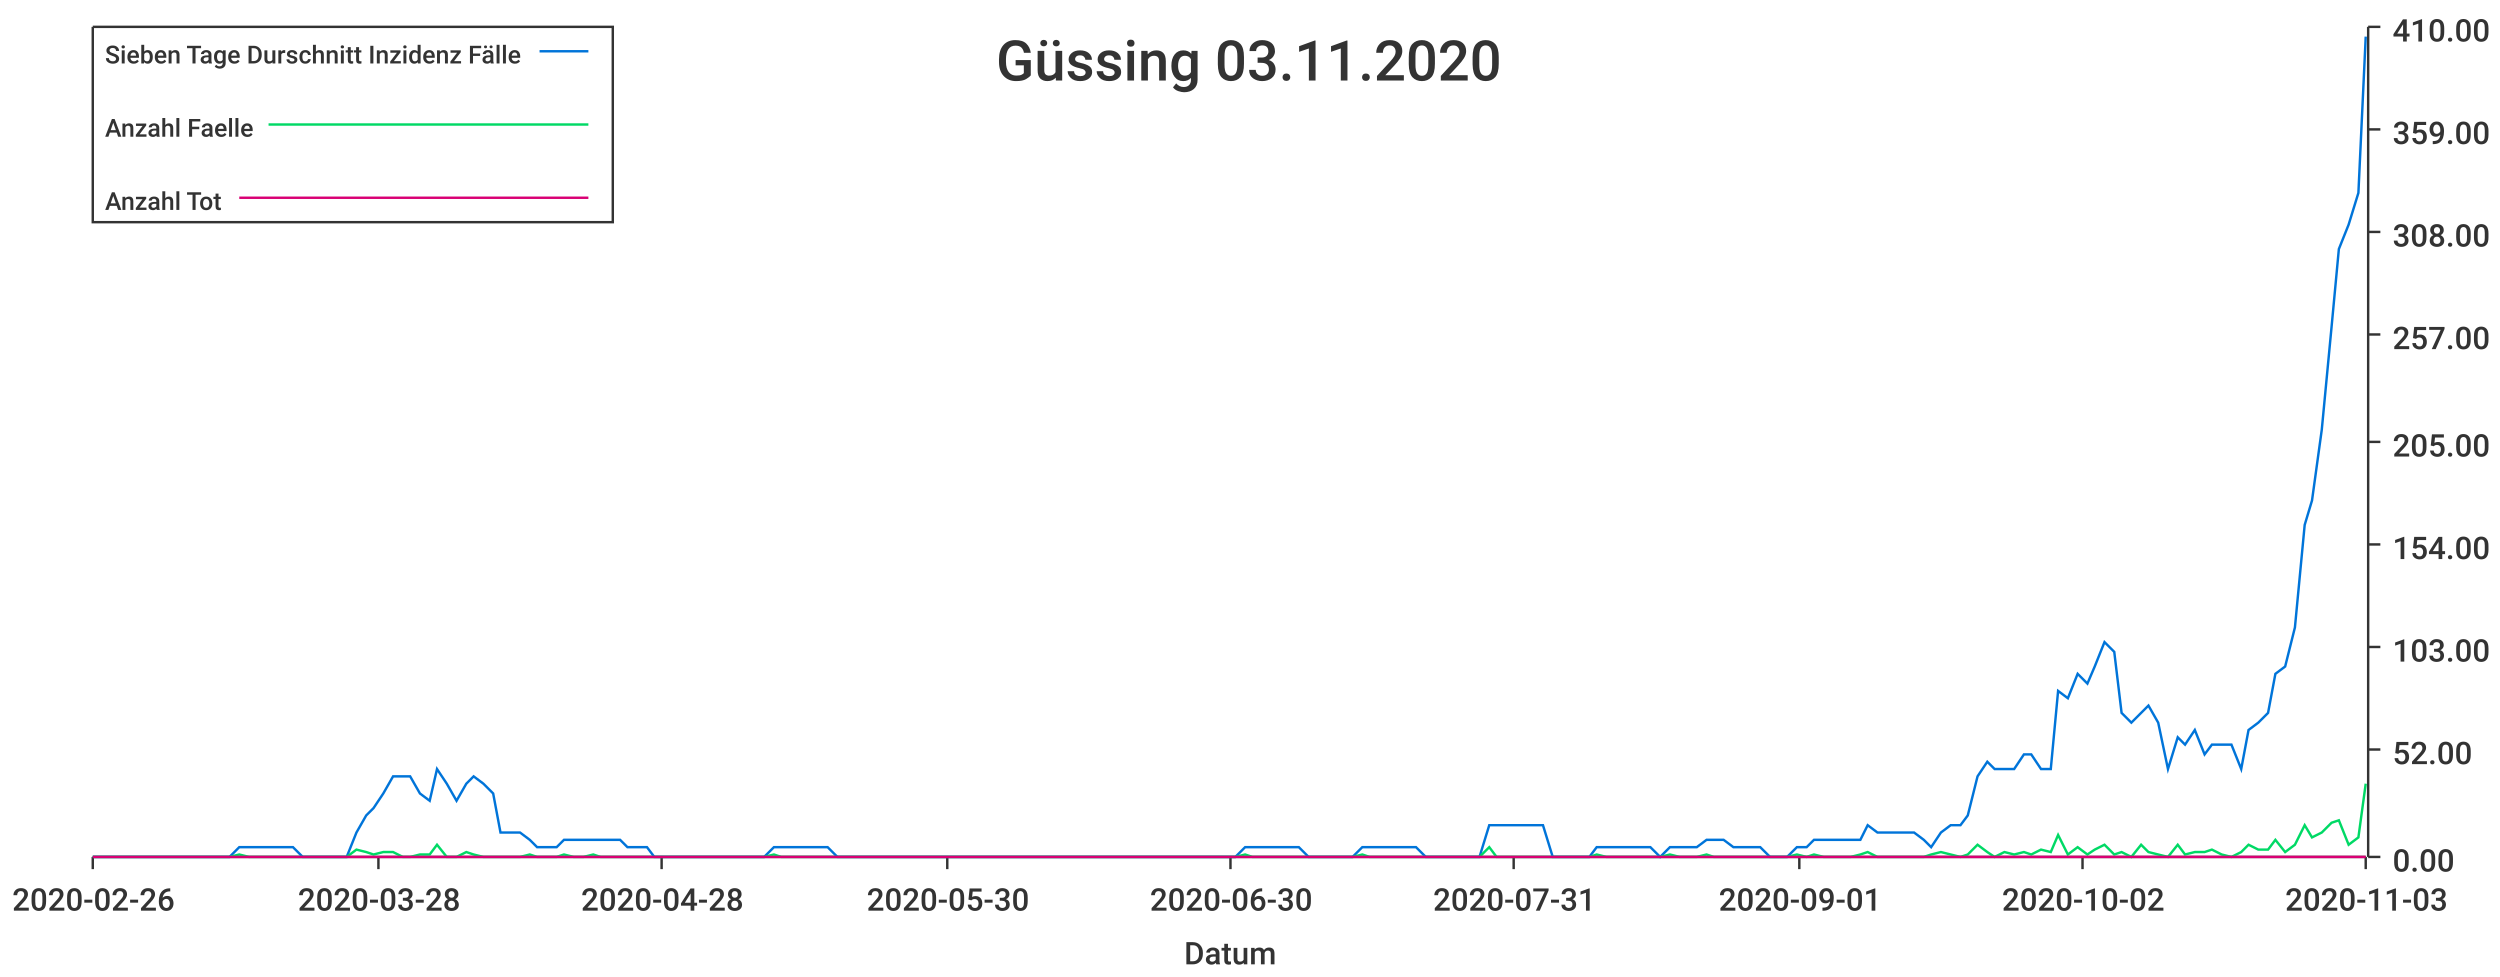
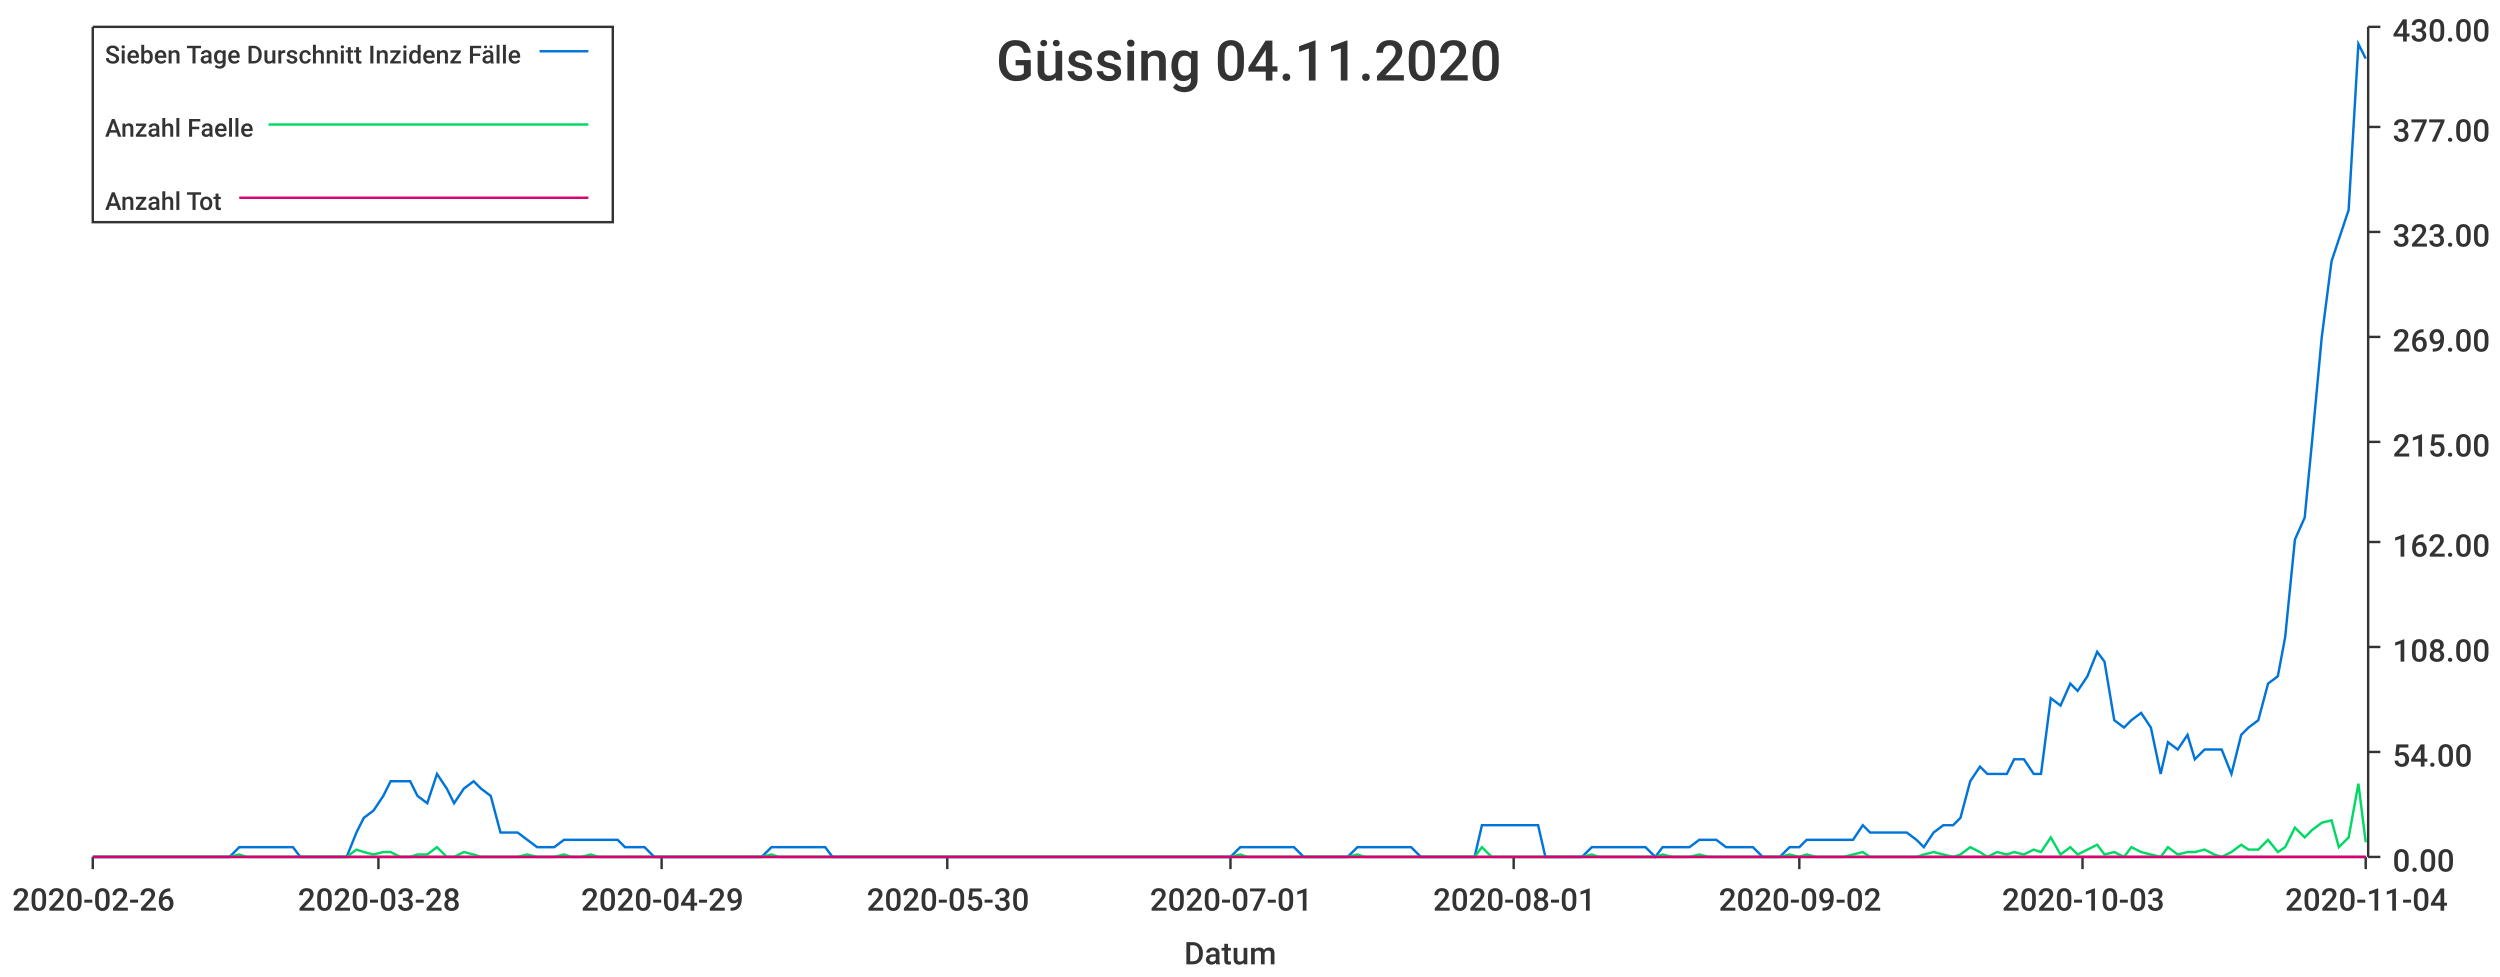
<svg xmlns="http://www.w3.org/2000/svg" width="1024" height="400">\n<path d="M 0 0 L 1024 0 L 1024 400 L 0 400 L 0 0" style="stroke-width:0;stroke:rgba(255,255,255,1.0);fill:rgba(255,255,255,1.0)" />
  <path d="M 38 11 L 969 11 L 969 351 L 38 351 L 38 11" style="stroke-width:0;stroke:rgba(255,255,255,1.0);fill:rgba(255,255,255,1.0)" />
  <path d="M 38 351 L 969 351" style="stroke-width:1;stroke:rgba(51,51,51,1.0);fill:none" />
  <path d="M 38 351 L 38 356" style="stroke-width:1;stroke:rgba(51,51,51,1.0);fill:none" />
  <text x="5" y="373" style="stroke-width:0;stroke:none;fill:rgba(51,51,51,1.0);font-size:12.8px;font-family:'Roboto Medium',sans-serif">2020-02-26</text>
  <path d="M 155 351 L 155 356" style="stroke-width:1;stroke:rgba(51,51,51,1.0);fill:none" />
  <text x="122" y="373" style="stroke-width:0;stroke:none;fill:rgba(51,51,51,1.0);font-size:12.8px;font-family:'Roboto Medium',sans-serif">2020-03-28</text>
  <path d="M 271 351 L 271 356" style="stroke-width:1;stroke:rgba(51,51,51,1.0);fill:none" />
-   <text x="238" y="373" style="stroke-width:0;stroke:none;fill:rgba(51,51,51,1.0);font-size:12.8px;font-family:'Roboto Medium',sans-serif">2020-04-28</text>
+   <text x="238" y="373" style="stroke-width:0;stroke:none;fill:rgba(51,51,51,1.0);font-size:12.8px;font-family:'Roboto Medium',sans-serif">2020-04-29</text>
  <path d="M 388 351 L 388 356" style="stroke-width:1;stroke:rgba(51,51,51,1.0);fill:none" />
  <text x="355" y="373" style="stroke-width:0;stroke:none;fill:rgba(51,51,51,1.0);font-size:12.8px;font-family:'Roboto Medium',sans-serif">2020-05-30</text>
  <path d="M 504 351 L 504 356" style="stroke-width:1;stroke:rgba(51,51,51,1.0);fill:none" />
-   <text x="471" y="373" style="stroke-width:0;stroke:none;fill:rgba(51,51,51,1.0);font-size:12.8px;font-family:'Roboto Medium',sans-serif">2020-06-30</text>
+   <text x="471" y="373" style="stroke-width:0;stroke:none;fill:rgba(51,51,51,1.0);font-size:12.8px;font-family:'Roboto Medium',sans-serif">2020-07-01</text>
  <path d="M 620 351 L 620 356" style="stroke-width:1;stroke:rgba(51,51,51,1.0);fill:none" />
-   <text x="587" y="373" style="stroke-width:0;stroke:none;fill:rgba(51,51,51,1.0);font-size:12.8px;font-family:'Roboto Medium',sans-serif">2020-07-31</text>
+   <text x="587" y="373" style="stroke-width:0;stroke:none;fill:rgba(51,51,51,1.0);font-size:12.8px;font-family:'Roboto Medium',sans-serif">2020-08-01</text>
  <path d="M 737 351 L 737 356" style="stroke-width:1;stroke:rgba(51,51,51,1.0);fill:none" />
-   <text x="704" y="373" style="stroke-width:0;stroke:none;fill:rgba(51,51,51,1.0);font-size:12.8px;font-family:'Roboto Medium',sans-serif">2020-09-01</text>
+   <text x="704" y="373" style="stroke-width:0;stroke:none;fill:rgba(51,51,51,1.0);font-size:12.8px;font-family:'Roboto Medium',sans-serif">2020-09-02</text>
  <path d="M 853 351 L 853 356" style="stroke-width:1;stroke:rgba(51,51,51,1.0);fill:none" />
-   <text x="820" y="373" style="stroke-width:0;stroke:none;fill:rgba(51,51,51,1.0);font-size:12.8px;font-family:'Roboto Medium',sans-serif">2020-10-02</text>
+   <text x="820" y="373" style="stroke-width:0;stroke:none;fill:rgba(51,51,51,1.0);font-size:12.8px;font-family:'Roboto Medium',sans-serif">2020-10-03</text>
  <path d="M 969 351 L 969 356" style="stroke-width:1;stroke:rgba(51,51,51,1.0);fill:none" />
-   <text x="936" y="373" style="stroke-width:0;stroke:none;fill:rgba(51,51,51,1.0);font-size:12.8px;font-family:'Roboto Medium',sans-serif">2020-11-03</text>
+   <text x="936" y="373" style="stroke-width:0;stroke:none;fill:rgba(51,51,51,1.0);font-size:12.8px;font-family:'Roboto Medium',sans-serif">2020-11-04</text>
  <text x="485" y="395" style="stroke-width:0;stroke:none;fill:rgba(51,51,51,1.0);font-size:12.8px;font-family:'Roboto Medium',sans-serif">Datum</text>
  <path d="M 970 351 L 970 11" style="stroke-width:1;stroke:rgba(51,51,51,1.0);fill:none" />
  <path d="M 970 351 L 975 351" style="stroke-width:1;stroke:rgba(51,51,51,1.0);fill:none" />
  <text x="980" y="357" style="stroke-width:0;stroke:none;fill:rgba(51,51,51,1.0);font-size:12.8px;font-family:'Roboto Medium',sans-serif">0.00</text>
-   <path d="M 970 307 L 975 307" style="stroke-width:1;stroke:rgba(51,51,51,1.0);fill:none" />
-   <text x="980" y="313" style="stroke-width:0;stroke:none;fill:rgba(51,51,51,1.0);font-size:12.8px;font-family:'Roboto Medium',sans-serif">52.00</text>
+   <path d="M 970 308 L 975 308" style="stroke-width:1;stroke:rgba(51,51,51,1.0);fill:none" />
+   <text x="980" y="314" style="stroke-width:0;stroke:none;fill:rgba(51,51,51,1.0);font-size:12.8px;font-family:'Roboto Medium',sans-serif">54.00</text>
  <path d="M 970 265 L 975 265" style="stroke-width:1;stroke:rgba(51,51,51,1.0);fill:none" />
-   <text x="980" y="271" style="stroke-width:0;stroke:none;fill:rgba(51,51,51,1.0);font-size:12.8px;font-family:'Roboto Medium',sans-serif">103.00</text>
-   <path d="M 970 223 L 975 223" style="stroke-width:1;stroke:rgba(51,51,51,1.0);fill:none" />
-   <text x="980" y="229" style="stroke-width:0;stroke:none;fill:rgba(51,51,51,1.0);font-size:12.8px;font-family:'Roboto Medium',sans-serif">154.00</text>
+   <text x="980" y="271" style="stroke-width:0;stroke:none;fill:rgba(51,51,51,1.0);font-size:12.8px;font-family:'Roboto Medium',sans-serif">108.00</text>
+   <path d="M 970 222 L 975 222" style="stroke-width:1;stroke:rgba(51,51,51,1.0);fill:none" />
+   <text x="980" y="228" style="stroke-width:0;stroke:none;fill:rgba(51,51,51,1.0);font-size:12.8px;font-family:'Roboto Medium',sans-serif">162.00</text>
  <path d="M 970 181 L 975 181" style="stroke-width:1;stroke:rgba(51,51,51,1.0);fill:none" />
-   <text x="980" y="187" style="stroke-width:0;stroke:none;fill:rgba(51,51,51,1.0);font-size:12.8px;font-family:'Roboto Medium',sans-serif">205.00</text>
-   <path d="M 970 137 L 975 137" style="stroke-width:1;stroke:rgba(51,51,51,1.0);fill:none" />
-   <text x="980" y="143" style="stroke-width:0;stroke:none;fill:rgba(51,51,51,1.0);font-size:12.8px;font-family:'Roboto Medium',sans-serif">257.00</text>
+   <text x="980" y="187" style="stroke-width:0;stroke:none;fill:rgba(51,51,51,1.0);font-size:12.8px;font-family:'Roboto Medium',sans-serif">215.00</text>
+   <path d="M 970 138 L 975 138" style="stroke-width:1;stroke:rgba(51,51,51,1.0);fill:none" />
+   <text x="980" y="144" style="stroke-width:0;stroke:none;fill:rgba(51,51,51,1.0);font-size:12.8px;font-family:'Roboto Medium',sans-serif">269.00</text>
  <path d="M 970 95 L 975 95" style="stroke-width:1;stroke:rgba(51,51,51,1.0);fill:none" />
-   <text x="980" y="101" style="stroke-width:0;stroke:none;fill:rgba(51,51,51,1.0);font-size:12.8px;font-family:'Roboto Medium',sans-serif">308.00</text>
-   <path d="M 970 53 L 975 53" style="stroke-width:1;stroke:rgba(51,51,51,1.0);fill:none" />
-   <text x="980" y="59" style="stroke-width:0;stroke:none;fill:rgba(51,51,51,1.0);font-size:12.8px;font-family:'Roboto Medium',sans-serif">359.00</text>
+   <text x="980" y="101" style="stroke-width:0;stroke:none;fill:rgba(51,51,51,1.0);font-size:12.8px;font-family:'Roboto Medium',sans-serif">323.00</text>
+   <path d="M 970 52 L 975 52" style="stroke-width:1;stroke:rgba(51,51,51,1.0);fill:none" />
+   <text x="980" y="58" style="stroke-width:0;stroke:none;fill:rgba(51,51,51,1.0);font-size:12.8px;font-family:'Roboto Medium',sans-serif">377.00</text>
  <path d="M 970 11 L 975 11" style="stroke-width:1;stroke:rgba(51,51,51,1.0);fill:none" />
-   <text x="980" y="17" style="stroke-width:0;stroke:none;fill:rgba(51,51,51,1.0);font-size:12.8px;font-family:'Roboto Medium',sans-serif">410.00</text>
-   <path d="M 38 351 L 42 351 L 46 351 L 50 351 L 53 351 L 57 351 L 61 351 L 64 351 L 68 351 L 72 351 L 76 351 L 79 351 L 83 351 L 87 351 L 90 351 L 94 351 L 98 347 L 102 347 L 105 347 L 109 347 L 113 347 L 116 347 L 120 347 L 124 351 L 128 351 L 131 351 L 135 351 L 139 351 L 142 351 L 146 341 L 150 334 L 153 331 L 157 325 L 161 318 L 165 318 L 168 318 L 172 325 L 176 328 L 179 315 L 183 321 L 187 328 L 191 321 L 194 318 L 198 321 L 202 325 L 205 341 L 209 341 L 213 341 L 217 344 L 220 347 L 224 347 L 228 347 L 231 344 L 235 344 L 239 344 L 243 344 L 246 344 L 250 344 L 254 344 L 257 347 L 261 347 L 265 347 L 268 351 L 272 351 L 276 351 L 280 351 L 283 351 L 287 351 L 291 351 L 294 351 L 298 351 L 302 351 L 306 351 L 309 351 L 313 351 L 317 347 L 320 347 L 324 347 L 328 347 L 332 347 L 335 347 L 339 347 L 343 351 L 346 351 L 350 351 L 354 351 L 357 351 L 361 351 L 365 351 L 369 351 L 372 351 L 376 351 L 380 351 L 383 351 L 387 351 L 391 351 L 395 351 L 398 351 L 402 351 L 406 351 L 409 351 L 413 351 L 417 351 L 421 351 L 424 351 L 428 351 L 432 351 L 435 351 L 439 351 L 443 351 L 447 351 L 450 351 L 454 351 L 458 351 L 461 351 L 465 351 L 469 351 L 472 351 L 476 351 L 480 351 L 484 351 L 487 351 L 491 351 L 495 351 L 498 351 L 502 351 L 506 351 L 510 347 L 513 347 L 517 347 L 521 347 L 524 347 L 528 347 L 532 347 L 536 351 L 539 351 L 543 351 L 547 351 L 550 351 L 554 351 L 558 347 L 561 347 L 565 347 L 569 347 L 573 347 L 576 347 L 580 347 L 584 351 L 587 351 L 591 351 L 595 351 L 599 351 L 602 351 L 606 351 L 610 338 L 613 338 L 617 338 L 621 338 L 625 338 L 628 338 L 632 338 L 636 351 L 639 351 L 643 351 L 647 351 L 651 351 L 654 347 L 658 347 L 662 347 L 665 347 L 669 347 L 673 347 L 676 347 L 680 351 L 684 347 L 688 347 L 691 347 L 695 347 L 699 344 L 702 344 L 706 344 L 710 347 L 714 347 L 717 347 L 721 347 L 725 351 L 728 351 L 732 351 L 736 347 L 740 347 L 743 344 L 747 344 L 751 344 L 754 344 L 758 344 L 762 344 L 765 338 L 769 341 L 773 341 L 777 341 L 780 341 L 784 341 L 788 344 L 791 347 L 795 341 L 799 338 L 803 338 L 806 334 L 810 318 L 814 312 L 817 315 L 821 315 L 825 315 L 829 309 L 832 309 L 836 315 L 840 315 L 843 283 L 847 286 L 851 276 L 855 280 L 858 273 L 862 263 L 866 267 L 869 292 L 873 296 L 877 292 L 880 289 L 884 296 L 888 315 L 892 302 L 895 305 L 899 299 L 903 309 L 906 305 L 910 305 L 914 305 L 918 315 L 921 299 L 925 296 L 929 292 L 932 276 L 936 273 L 940 257 L 944 215 L 947 205 L 951 176 L 955 134 L 958 102 L 962 92 L 966 79 L 969 15" style="stroke-width:1;stroke:rgba(0,116,217,1.0);fill:none" />
-   <path d="M 38 351 L 42 351 L 46 351 L 50 351 L 53 351 L 57 351 L 61 351 L 64 351 L 68 351 L 72 351 L 76 351 L 79 351 L 83 351 L 87 351 L 90 351 L 94 351 L 98 350 L 102 351 L 105 351 L 109 351 L 113 351 L 116 351 L 120 351 L 124 351 L 128 351 L 131 351 L 135 351 L 139 351 L 142 351 L 146 348 L 150 349 L 153 350 L 157 349 L 161 349 L 165 351 L 168 351 L 172 350 L 176 350 L 179 346 L 183 351 L 187 351 L 191 349 L 194 350 L 198 351 L 202 351 L 205 351 L 209 351 L 213 351 L 217 350 L 220 351 L 224 351 L 228 351 L 231 350 L 235 351 L 239 351 L 243 350 L 246 351 L 250 351 L 254 351 L 257 351 L 261 351 L 265 351 L 268 351 L 272 351 L 276 351 L 280 351 L 283 351 L 287 351 L 291 351 L 294 351 L 298 351 L 302 351 L 306 351 L 309 351 L 313 351 L 317 350 L 320 351 L 324 351 L 328 351 L 332 351 L 335 351 L 339 351 L 343 351 L 346 351 L 350 351 L 354 351 L 357 351 L 361 351 L 365 351 L 369 351 L 372 351 L 376 351 L 380 351 L 383 351 L 387 351 L 391 351 L 395 351 L 398 351 L 402 351 L 406 351 L 409 351 L 413 351 L 417 351 L 421 351 L 424 351 L 428 351 L 432 351 L 435 351 L 439 351 L 443 351 L 447 351 L 450 351 L 454 351 L 458 351 L 461 351 L 465 351 L 469 351 L 472 351 L 476 351 L 480 351 L 484 351 L 487 351 L 491 351 L 495 351 L 498 351 L 502 351 L 506 351 L 510 350 L 513 351 L 517 351 L 521 351 L 524 351 L 528 351 L 532 351 L 536 351 L 539 351 L 543 351 L 547 351 L 550 351 L 554 351 L 558 350 L 561 351 L 565 351 L 569 351 L 573 351 L 576 351 L 580 351 L 584 351 L 587 351 L 591 351 L 595 351 L 599 351 L 602 351 L 606 351 L 610 347 L 613 351 L 617 351 L 621 351 L 625 351 L 628 351 L 632 351 L 636 351 L 639 351 L 643 351 L 647 351 L 651 351 L 654 350 L 658 351 L 662 351 L 665 351 L 669 351 L 673 351 L 676 351 L 680 351 L 684 350 L 688 351 L 691 351 L 695 351 L 699 350 L 702 351 L 706 351 L 710 351 L 714 351 L 717 351 L 721 351 L 725 351 L 728 351 L 732 351 L 736 350 L 740 351 L 743 350 L 747 351 L 751 351 L 754 351 L 758 351 L 762 350 L 765 349 L 769 351 L 773 351 L 777 351 L 780 351 L 784 351 L 788 351 L 791 350 L 795 349 L 799 350 L 803 351 L 806 350 L 810 346 L 814 349 L 817 351 L 821 349 L 825 350 L 829 349 L 832 350 L 836 348 L 840 349 L 843 342 L 847 350 L 851 347 L 855 350 L 858 348 L 862 346 L 866 350 L 869 349 L 873 351 L 877 346 L 880 349 L 884 350 L 888 351 L 892 346 L 895 350 L 899 349 L 903 349 L 906 348 L 910 350 L 914 351 L 918 349 L 921 346 L 925 348 L 929 348 L 932 344 L 936 349 L 940 346 L 944 338 L 947 343 L 951 341 L 955 337 L 958 336 L 962 346 L 966 343 L 969 321" style="stroke-width:1;stroke:rgba(0,217,101,1.0);fill:none" />
-   <path d="M 38 351 L 42 351 L 46 351 L 50 351 L 53 351 L 57 351 L 61 351 L 64 351 L 68 351 L 72 351 L 76 351 L 79 351 L 83 351 L 87 351 L 90 351 L 94 351 L 98 351 L 102 351 L 105 351 L 109 351 L 113 351 L 116 351 L 120 351 L 124 351 L 128 351 L 131 351 L 135 351 L 139 351 L 142 351 L 146 351 L 150 351 L 153 351 L 157 351 L 161 351 L 165 351 L 168 351 L 172 351 L 176 351 L 179 351 L 183 351 L 187 351 L 191 351 L 194 351 L 198 351 L 202 351 L 205 351 L 209 351 L 213 351 L 217 351 L 220 351 L 224 351 L 228 351 L 231 351 L 235 351 L 239 351 L 243 351 L 246 351 L 250 351 L 254 351 L 257 351 L 261 351 L 265 351 L 268 351 L 272 351 L 276 351 L 280 351 L 283 351 L 287 351 L 291 351 L 294 351 L 298 351 L 302 351 L 306 351 L 309 351 L 313 351 L 317 351 L 320 351 L 324 351 L 328 351 L 332 351 L 335 351 L 339 351 L 343 351 L 346 351 L 350 351 L 354 351 L 357 351 L 361 351 L 365 351 L 369 351 L 372 351 L 376 351 L 380 351 L 383 351 L 387 351 L 391 351 L 395 351 L 398 351 L 402 351 L 406 351 L 409 351 L 413 351 L 417 351 L 421 351 L 424 351 L 428 351 L 432 351 L 435 351 L 439 351 L 443 351 L 447 351 L 450 351 L 454 351 L 458 351 L 461 351 L 465 351 L 469 351 L 472 351 L 476 351 L 480 351 L 484 351 L 487 351 L 491 351 L 495 351 L 498 351 L 502 351 L 506 351 L 510 351 L 513 351 L 517 351 L 521 351 L 524 351 L 528 351 L 532 351 L 536 351 L 539 351 L 543 351 L 547 351 L 550 351 L 554 351 L 558 351 L 561 351 L 565 351 L 569 351 L 573 351 L 576 351 L 580 351 L 584 351 L 587 351 L 591 351 L 595 351 L 599 351 L 602 351 L 606 351 L 610 351 L 613 351 L 617 351 L 621 351 L 625 351 L 628 351 L 632 351 L 636 351 L 639 351 L 643 351 L 647 351 L 651 351 L 654 351 L 658 351 L 662 351 L 665 351 L 669 351 L 673 351 L 676 351 L 680 351 L 684 351 L 688 351 L 691 351 L 695 351 L 699 351 L 702 351 L 706 351 L 710 351 L 714 351 L 717 351 L 721 351 L 725 351 L 728 351 L 732 351 L 736 351 L 740 351 L 743 351 L 747 351 L 751 351 L 754 351 L 758 351 L 762 351 L 765 351 L 769 351 L 773 351 L 777 351 L 780 351 L 784 351 L 788 351 L 791 351 L 795 351 L 799 351 L 803 351 L 806 351 L 810 351 L 814 351 L 817 351 L 821 351 L 825 351 L 829 351 L 832 351 L 836 351 L 840 351 L 843 351 L 847 351 L 851 351 L 855 351 L 858 351 L 862 351 L 866 351 L 869 351 L 873 351 L 877 351 L 880 351 L 884 351 L 888 351 L 892 351 L 895 351 L 899 351 L 903 351 L 906 351 L 910 351 L 914 351 L 918 351 L 921 351 L 925 351 L 929 351 L 932 351 L 936 351 L 940 351 L 944 351 L 947 351 L 951 351 L 955 351 L 958 351 L 962 351 L 966 351 L 969 351" style="stroke-width:1;stroke:rgba(217,0,116,1.0);fill:none" />
-   <text x="408" y="33" style="stroke-width:0;stroke:none;fill:rgba(51,51,51,1.0);font-size:23.0px;font-family:'Roboto Medium',sans-serif">Güssing 03.11.2020</text>
+   <text x="980" y="17" style="stroke-width:0;stroke:none;fill:rgba(51,51,51,1.0);font-size:12.8px;font-family:'Roboto Medium',sans-serif">430.00</text>
+   <path d="M 38 351 L 42 351 L 46 351 L 50 351 L 53 351 L 57 351 L 61 351 L 64 351 L 68 351 L 72 351 L 75 351 L 79 351 L 83 351 L 87 351 L 90 351 L 94 351 L 98 347 L 101 347 L 105 347 L 109 347 L 112 347 L 116 347 L 120 347 L 123 351 L 127 351 L 131 351 L 135 351 L 138 351 L 142 351 L 146 341 L 149 335 L 153 332 L 157 326 L 160 320 L 164 320 L 168 320 L 171 326 L 175 329 L 179 317 L 183 323 L 186 329 L 190 323 L 194 320 L 197 323 L 201 326 L 205 341 L 208 341 L 212 341 L 216 344 L 220 347 L 223 347 L 227 347 L 231 344 L 234 344 L 238 344 L 242 344 L 245 344 L 249 344 L 253 344 L 256 347 L 260 347 L 264 347 L 268 351 L 271 351 L 275 351 L 279 351 L 282 351 L 286 351 L 290 351 L 293 351 L 297 351 L 301 351 L 304 351 L 308 351 L 312 351 L 316 347 L 319 347 L 323 347 L 327 347 L 330 347 L 334 347 L 338 347 L 341 351 L 345 351 L 349 351 L 353 351 L 356 351 L 360 351 L 364 351 L 367 351 L 371 351 L 375 351 L 378 351 L 382 351 L 386 351 L 389 351 L 393 351 L 397 351 L 401 351 L 404 351 L 408 351 L 412 351 L 415 351 L 419 351 L 423 351 L 426 351 L 430 351 L 434 351 L 437 351 L 441 351 L 445 351 L 449 351 L 452 351 L 456 351 L 460 351 L 463 351 L 467 351 L 471 351 L 474 351 L 478 351 L 482 351 L 486 351 L 489 351 L 493 351 L 497 351 L 500 351 L 504 351 L 508 347 L 511 347 L 515 347 L 519 347 L 522 347 L 526 347 L 530 347 L 534 351 L 537 351 L 541 351 L 545 351 L 548 351 L 552 351 L 556 347 L 559 347 L 563 347 L 567 347 L 570 347 L 574 347 L 578 347 L 582 351 L 585 351 L 589 351 L 593 351 L 596 351 L 600 351 L 604 351 L 607 338 L 611 338 L 615 338 L 619 338 L 622 338 L 626 338 L 630 338 L 633 351 L 637 351 L 641 351 L 644 351 L 648 351 L 652 347 L 655 347 L 659 347 L 663 347 L 667 347 L 670 347 L 674 347 L 678 351 L 681 347 L 685 347 L 689 347 L 692 347 L 696 344 L 700 344 L 703 344 L 707 347 L 711 347 L 715 347 L 718 347 L 722 351 L 726 351 L 729 351 L 733 347 L 737 347 L 740 344 L 744 344 L 748 344 L 752 344 L 755 344 L 759 344 L 763 338 L 766 341 L 770 341 L 774 341 L 777 341 L 781 341 L 785 344 L 788 347 L 792 341 L 796 338 L 800 338 L 803 335 L 807 320 L 811 314 L 814 317 L 818 317 L 822 317 L 825 311 L 829 311 L 833 317 L 836 317 L 840 286 L 844 289 L 848 280 L 851 283 L 855 277 L 859 267 L 862 271 L 866 295 L 870 298 L 873 295 L 877 292 L 881 298 L 885 317 L 888 304 L 892 307 L 896 301 L 899 311 L 903 307 L 907 307 L 910 307 L 914 317 L 918 301 L 921 298 L 925 295 L 929 280 L 933 277 L 936 261 L 940 221 L 944 212 L 947 181 L 951 138 L 955 107 L 958 98 L 962 86 L 966 18 L 969 24" style="stroke-width:1;stroke:rgba(0,116,217,1.0);fill:none" />
+   <path d="M 38 351 L 42 351 L 46 351 L 50 351 L 53 351 L 57 351 L 61 351 L 64 351 L 68 351 L 72 351 L 75 351 L 79 351 L 83 351 L 87 351 L 90 351 L 94 351 L 98 350 L 101 351 L 105 351 L 109 351 L 112 351 L 116 351 L 120 351 L 123 351 L 127 351 L 131 351 L 135 351 L 138 351 L 142 351 L 146 348 L 149 349 L 153 350 L 157 349 L 160 349 L 164 351 L 168 351 L 171 350 L 175 350 L 179 347 L 183 351 L 186 351 L 190 349 L 194 350 L 197 351 L 201 351 L 205 351 L 208 351 L 212 351 L 216 350 L 220 351 L 223 351 L 227 351 L 231 350 L 234 351 L 238 351 L 242 350 L 245 351 L 249 351 L 253 351 L 256 351 L 260 351 L 264 351 L 268 351 L 271 351 L 275 351 L 279 351 L 282 351 L 286 351 L 290 351 L 293 351 L 297 351 L 301 351 L 304 351 L 308 351 L 312 351 L 316 350 L 319 351 L 323 351 L 327 351 L 330 351 L 334 351 L 338 351 L 341 351 L 345 351 L 349 351 L 353 351 L 356 351 L 360 351 L 364 351 L 367 351 L 371 351 L 375 351 L 378 351 L 382 351 L 386 351 L 389 351 L 393 351 L 397 351 L 401 351 L 404 351 L 408 351 L 412 351 L 415 351 L 419 351 L 423 351 L 426 351 L 430 351 L 434 351 L 437 351 L 441 351 L 445 351 L 449 351 L 452 351 L 456 351 L 460 351 L 463 351 L 467 351 L 471 351 L 474 351 L 478 351 L 482 351 L 486 351 L 489 351 L 493 351 L 497 351 L 500 351 L 504 351 L 508 350 L 511 351 L 515 351 L 519 351 L 522 351 L 526 351 L 530 351 L 534 351 L 537 351 L 541 351 L 545 351 L 548 351 L 552 351 L 556 350 L 559 351 L 563 351 L 567 351 L 570 351 L 574 351 L 578 351 L 582 351 L 585 351 L 589 351 L 593 351 L 596 351 L 600 351 L 604 351 L 607 347 L 611 351 L 615 351 L 619 351 L 622 351 L 626 351 L 630 351 L 633 351 L 637 351 L 641 351 L 644 351 L 648 351 L 652 350 L 655 351 L 659 351 L 663 351 L 667 351 L 670 351 L 674 351 L 678 351 L 681 350 L 685 351 L 689 351 L 692 351 L 696 350 L 700 351 L 703 351 L 707 351 L 711 351 L 715 351 L 718 351 L 722 351 L 726 351 L 729 351 L 733 350 L 737 351 L 740 350 L 744 351 L 748 351 L 752 351 L 755 351 L 759 350 L 763 349 L 766 351 L 770 351 L 774 351 L 777 351 L 781 351 L 785 351 L 788 350 L 792 349 L 796 350 L 800 351 L 803 350 L 807 347 L 811 349 L 814 351 L 818 349 L 822 350 L 825 349 L 829 350 L 833 348 L 836 349 L 840 343 L 844 350 L 848 347 L 851 350 L 855 348 L 859 346 L 862 350 L 866 349 L 870 351 L 873 347 L 877 349 L 881 350 L 885 351 L 888 347 L 892 350 L 896 349 L 899 349 L 903 348 L 907 350 L 910 351 L 914 349 L 918 346 L 921 348 L 925 348 L 929 344 L 933 349 L 936 347 L 940 339 L 944 343 L 947 340 L 951 337 L 955 336 L 958 347 L 962 343 L 966 321 L 969 345" style="stroke-width:1;stroke:rgba(0,217,101,1.0);fill:none" />
+   <path d="M 38 351 L 42 351 L 46 351 L 50 351 L 53 351 L 57 351 L 61 351 L 64 351 L 68 351 L 72 351 L 75 351 L 79 351 L 83 351 L 87 351 L 90 351 L 94 351 L 98 351 L 101 351 L 105 351 L 109 351 L 112 351 L 116 351 L 120 351 L 123 351 L 127 351 L 131 351 L 135 351 L 138 351 L 142 351 L 146 351 L 149 351 L 153 351 L 157 351 L 160 351 L 164 351 L 168 351 L 171 351 L 175 351 L 179 351 L 183 351 L 186 351 L 190 351 L 194 351 L 197 351 L 201 351 L 205 351 L 208 351 L 212 351 L 216 351 L 220 351 L 223 351 L 227 351 L 231 351 L 234 351 L 238 351 L 242 351 L 245 351 L 249 351 L 253 351 L 256 351 L 260 351 L 264 351 L 268 351 L 271 351 L 275 351 L 279 351 L 282 351 L 286 351 L 290 351 L 293 351 L 297 351 L 301 351 L 304 351 L 308 351 L 312 351 L 316 351 L 319 351 L 323 351 L 327 351 L 330 351 L 334 351 L 338 351 L 341 351 L 345 351 L 349 351 L 353 351 L 356 351 L 360 351 L 364 351 L 367 351 L 371 351 L 375 351 L 378 351 L 382 351 L 386 351 L 389 351 L 393 351 L 397 351 L 401 351 L 404 351 L 408 351 L 412 351 L 415 351 L 419 351 L 423 351 L 426 351 L 430 351 L 434 351 L 437 351 L 441 351 L 445 351 L 449 351 L 452 351 L 456 351 L 460 351 L 463 351 L 467 351 L 471 351 L 474 351 L 478 351 L 482 351 L 486 351 L 489 351 L 493 351 L 497 351 L 500 351 L 504 351 L 508 351 L 511 351 L 515 351 L 519 351 L 522 351 L 526 351 L 530 351 L 534 351 L 537 351 L 541 351 L 545 351 L 548 351 L 552 351 L 556 351 L 559 351 L 563 351 L 567 351 L 570 351 L 574 351 L 578 351 L 582 351 L 585 351 L 589 351 L 593 351 L 596 351 L 600 351 L 604 351 L 607 351 L 611 351 L 615 351 L 619 351 L 622 351 L 626 351 L 630 351 L 633 351 L 637 351 L 641 351 L 644 351 L 648 351 L 652 351 L 655 351 L 659 351 L 663 351 L 667 351 L 670 351 L 674 351 L 678 351 L 681 351 L 685 351 L 689 351 L 692 351 L 696 351 L 700 351 L 703 351 L 707 351 L 711 351 L 715 351 L 718 351 L 722 351 L 726 351 L 729 351 L 733 351 L 737 351 L 740 351 L 744 351 L 748 351 L 752 351 L 755 351 L 759 351 L 763 351 L 766 351 L 770 351 L 774 351 L 777 351 L 781 351 L 785 351 L 788 351 L 792 351 L 796 351 L 800 351 L 803 351 L 807 351 L 811 351 L 814 351 L 818 351 L 822 351 L 825 351 L 829 351 L 833 351 L 836 351 L 840 351 L 844 351 L 848 351 L 851 351 L 855 351 L 859 351 L 862 351 L 866 351 L 870 351 L 873 351 L 877 351 L 881 351 L 885 351 L 888 351 L 892 351 L 896 351 L 899 351 L 903 351 L 907 351 L 910 351 L 914 351 L 918 351 L 921 351 L 925 351 L 929 351 L 933 351 L 936 351 L 940 351 L 944 351 L 947 351 L 951 351 L 955 351 L 958 351 L 962 351 L 966 351 L 969 351" style="stroke-width:1;stroke:rgba(217,0,116,1.0);fill:none" />
+   <text x="408" y="33" style="stroke-width:0;stroke:none;fill:rgba(51,51,51,1.0);font-size:23.0px;font-family:'Roboto Medium',sans-serif">Güssing 04.11.2020</text>
  <path d="M 38 11 L 251 11 L 251 91 L 38 91 L 38 11" style="stroke-width:1;stroke:rgba(51,51,51,1.0);fill:rgba(255,255,255,1.0)" />
  <text x="43" y="26" style="stroke-width:0;stroke:none;fill:rgba(51,51,51,1.0);font-size:10.2px;font-family:'Roboto Medium',sans-serif">Sieben Tage Durschnitt Inzidenz Fälle</text>
  <path d="M 221 21 L 241 21" style="stroke-width:1;stroke:rgba(0,116,217,1.0);fill:none" />
  <text x="43" y="56" style="stroke-width:0;stroke:none;fill:rgba(51,51,51,1.0);font-size:10.2px;font-family:'Roboto Medium',sans-serif">Anzahl Faelle</text>
  <path d="M 110 51 L 241 51" style="stroke-width:1;stroke:rgba(0,217,101,1.0);fill:none" />
  <text x="43" y="86" style="stroke-width:0;stroke:none;fill:rgba(51,51,51,1.0);font-size:10.2px;font-family:'Roboto Medium',sans-serif">Anzahl Tot</text>
  <path d="M 98 81 L 241 81" style="stroke-width:1;stroke:rgba(217,0,116,1.0);fill:none" />
</svg>
